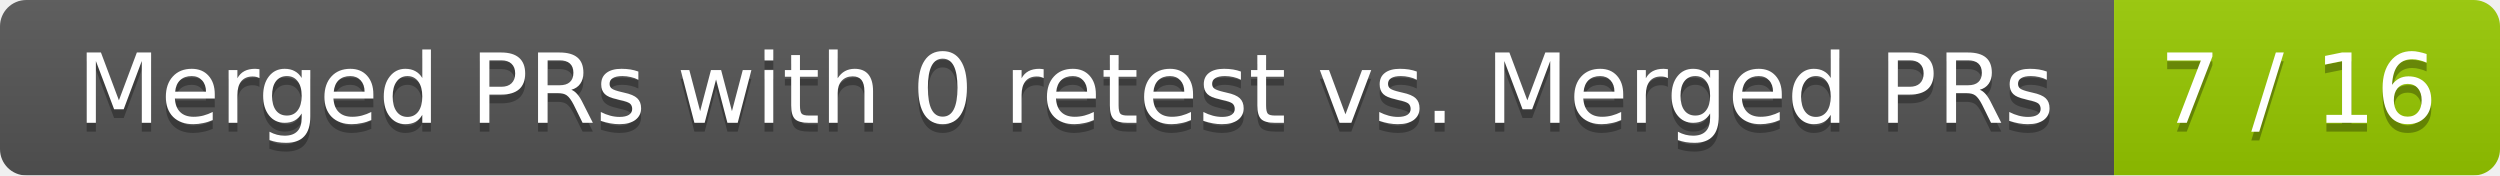
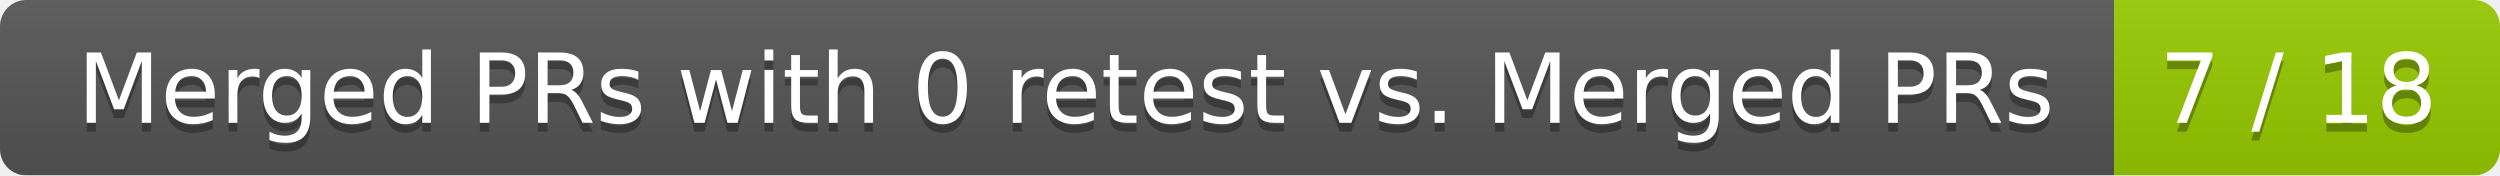
<svg xmlns="http://www.w3.org/2000/svg" width="285" height="20">
  <linearGradient id="smooth" x2="0" y2="100%">
    <stop offset="0" stop-color="#bbb" stop-opacity=".1" />
    <stop offset="1" stop-opacity=".1" />
  </linearGradient>
  <mask id="round">
    <rect width="285" height="20" rx="3" fill="#fff" />
  </mask>
  <g mask="url(#round)">
    <rect width="241" height="20" fill="#555" />
    <rect x="241" width="44" height="20" fill="#97ca00" />
    <rect width="285" height="20" fill="url(#smooth)" />
  </g>
  <g fill="#fff" text-anchor="middle" font-family="DejaVu Sans,Verdana,Geneva,sans-serif" font-size="11">
    <text x="121.5" y="15" fill="#010101" fill-opacity=".3">Merged PRs with 0 retest vs. Merged PRs</text>
    <text x="121.5" y="14">Merged PRs with 0 retest vs. Merged PRs</text>
-     <text x="262" y="15" fill="#010101" fill-opacity=".3">7 / 16</text>
-     <text x="262" y="14">7 / 16</text>
+     <text x="262" y="15" fill="#010101" fill-opacity=".3">7 / 18</text>
+     <text x="262" y="14">7 / 18</text>
  </g>
</svg>
